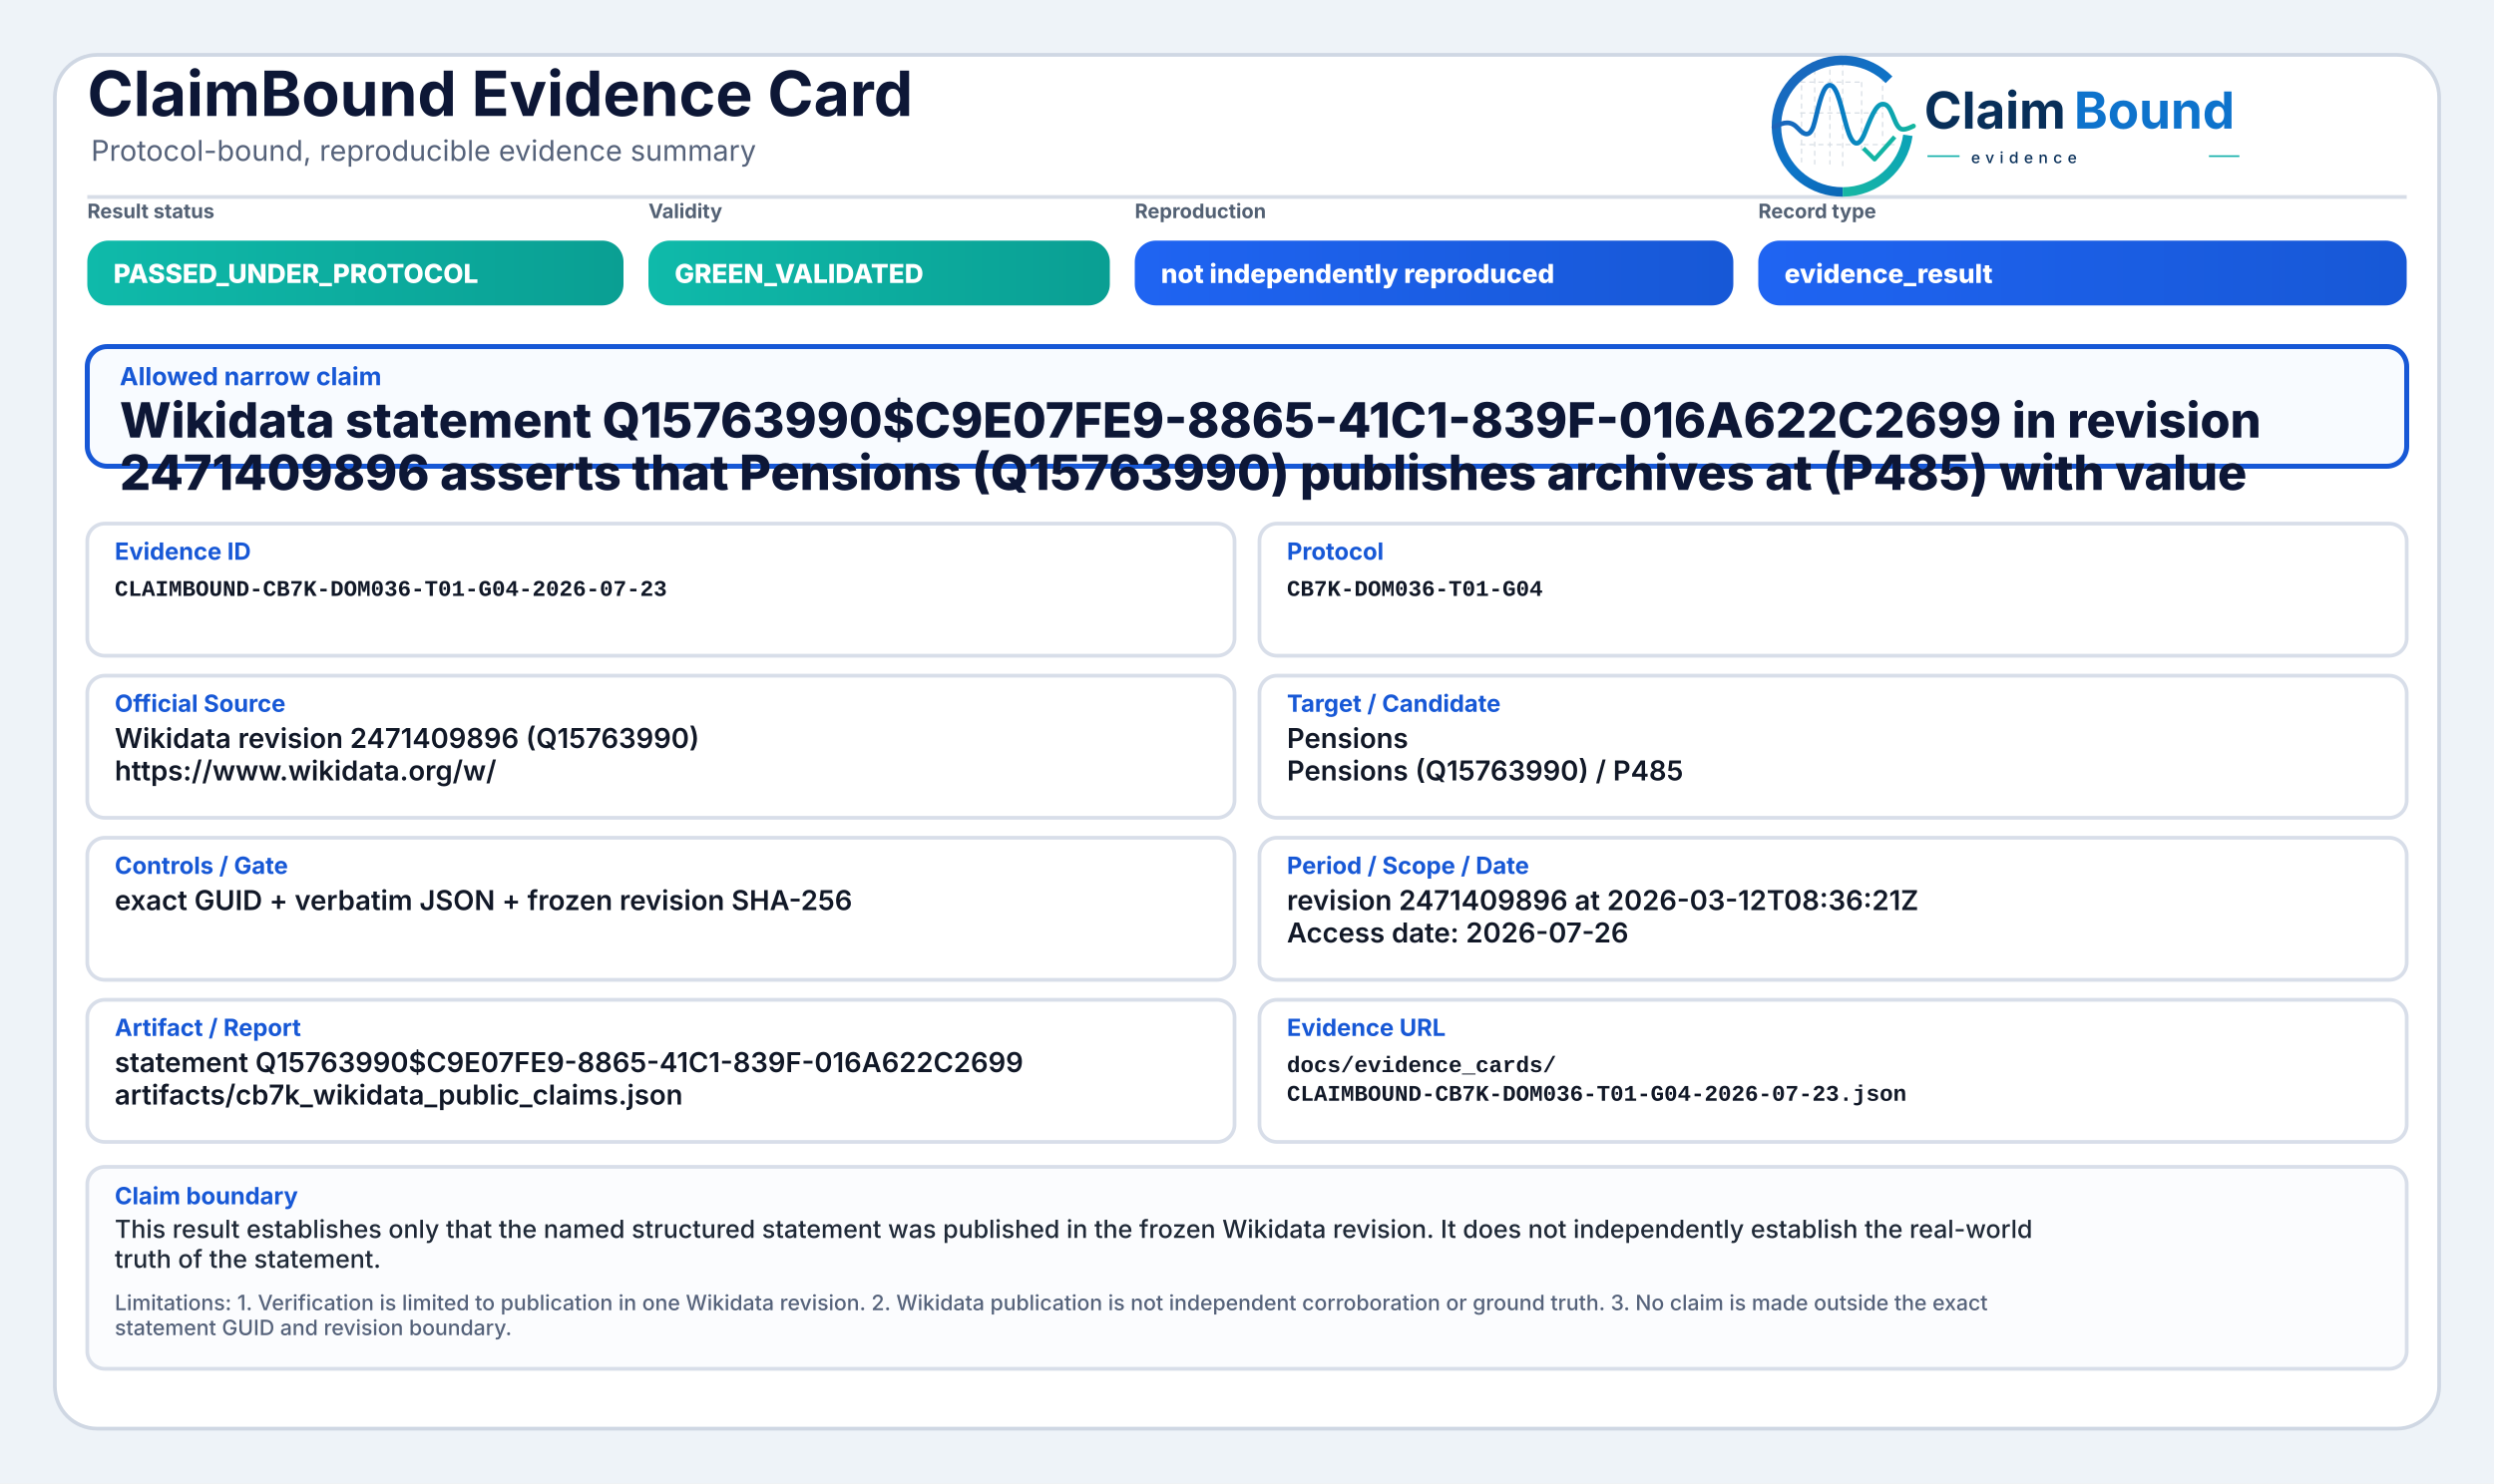
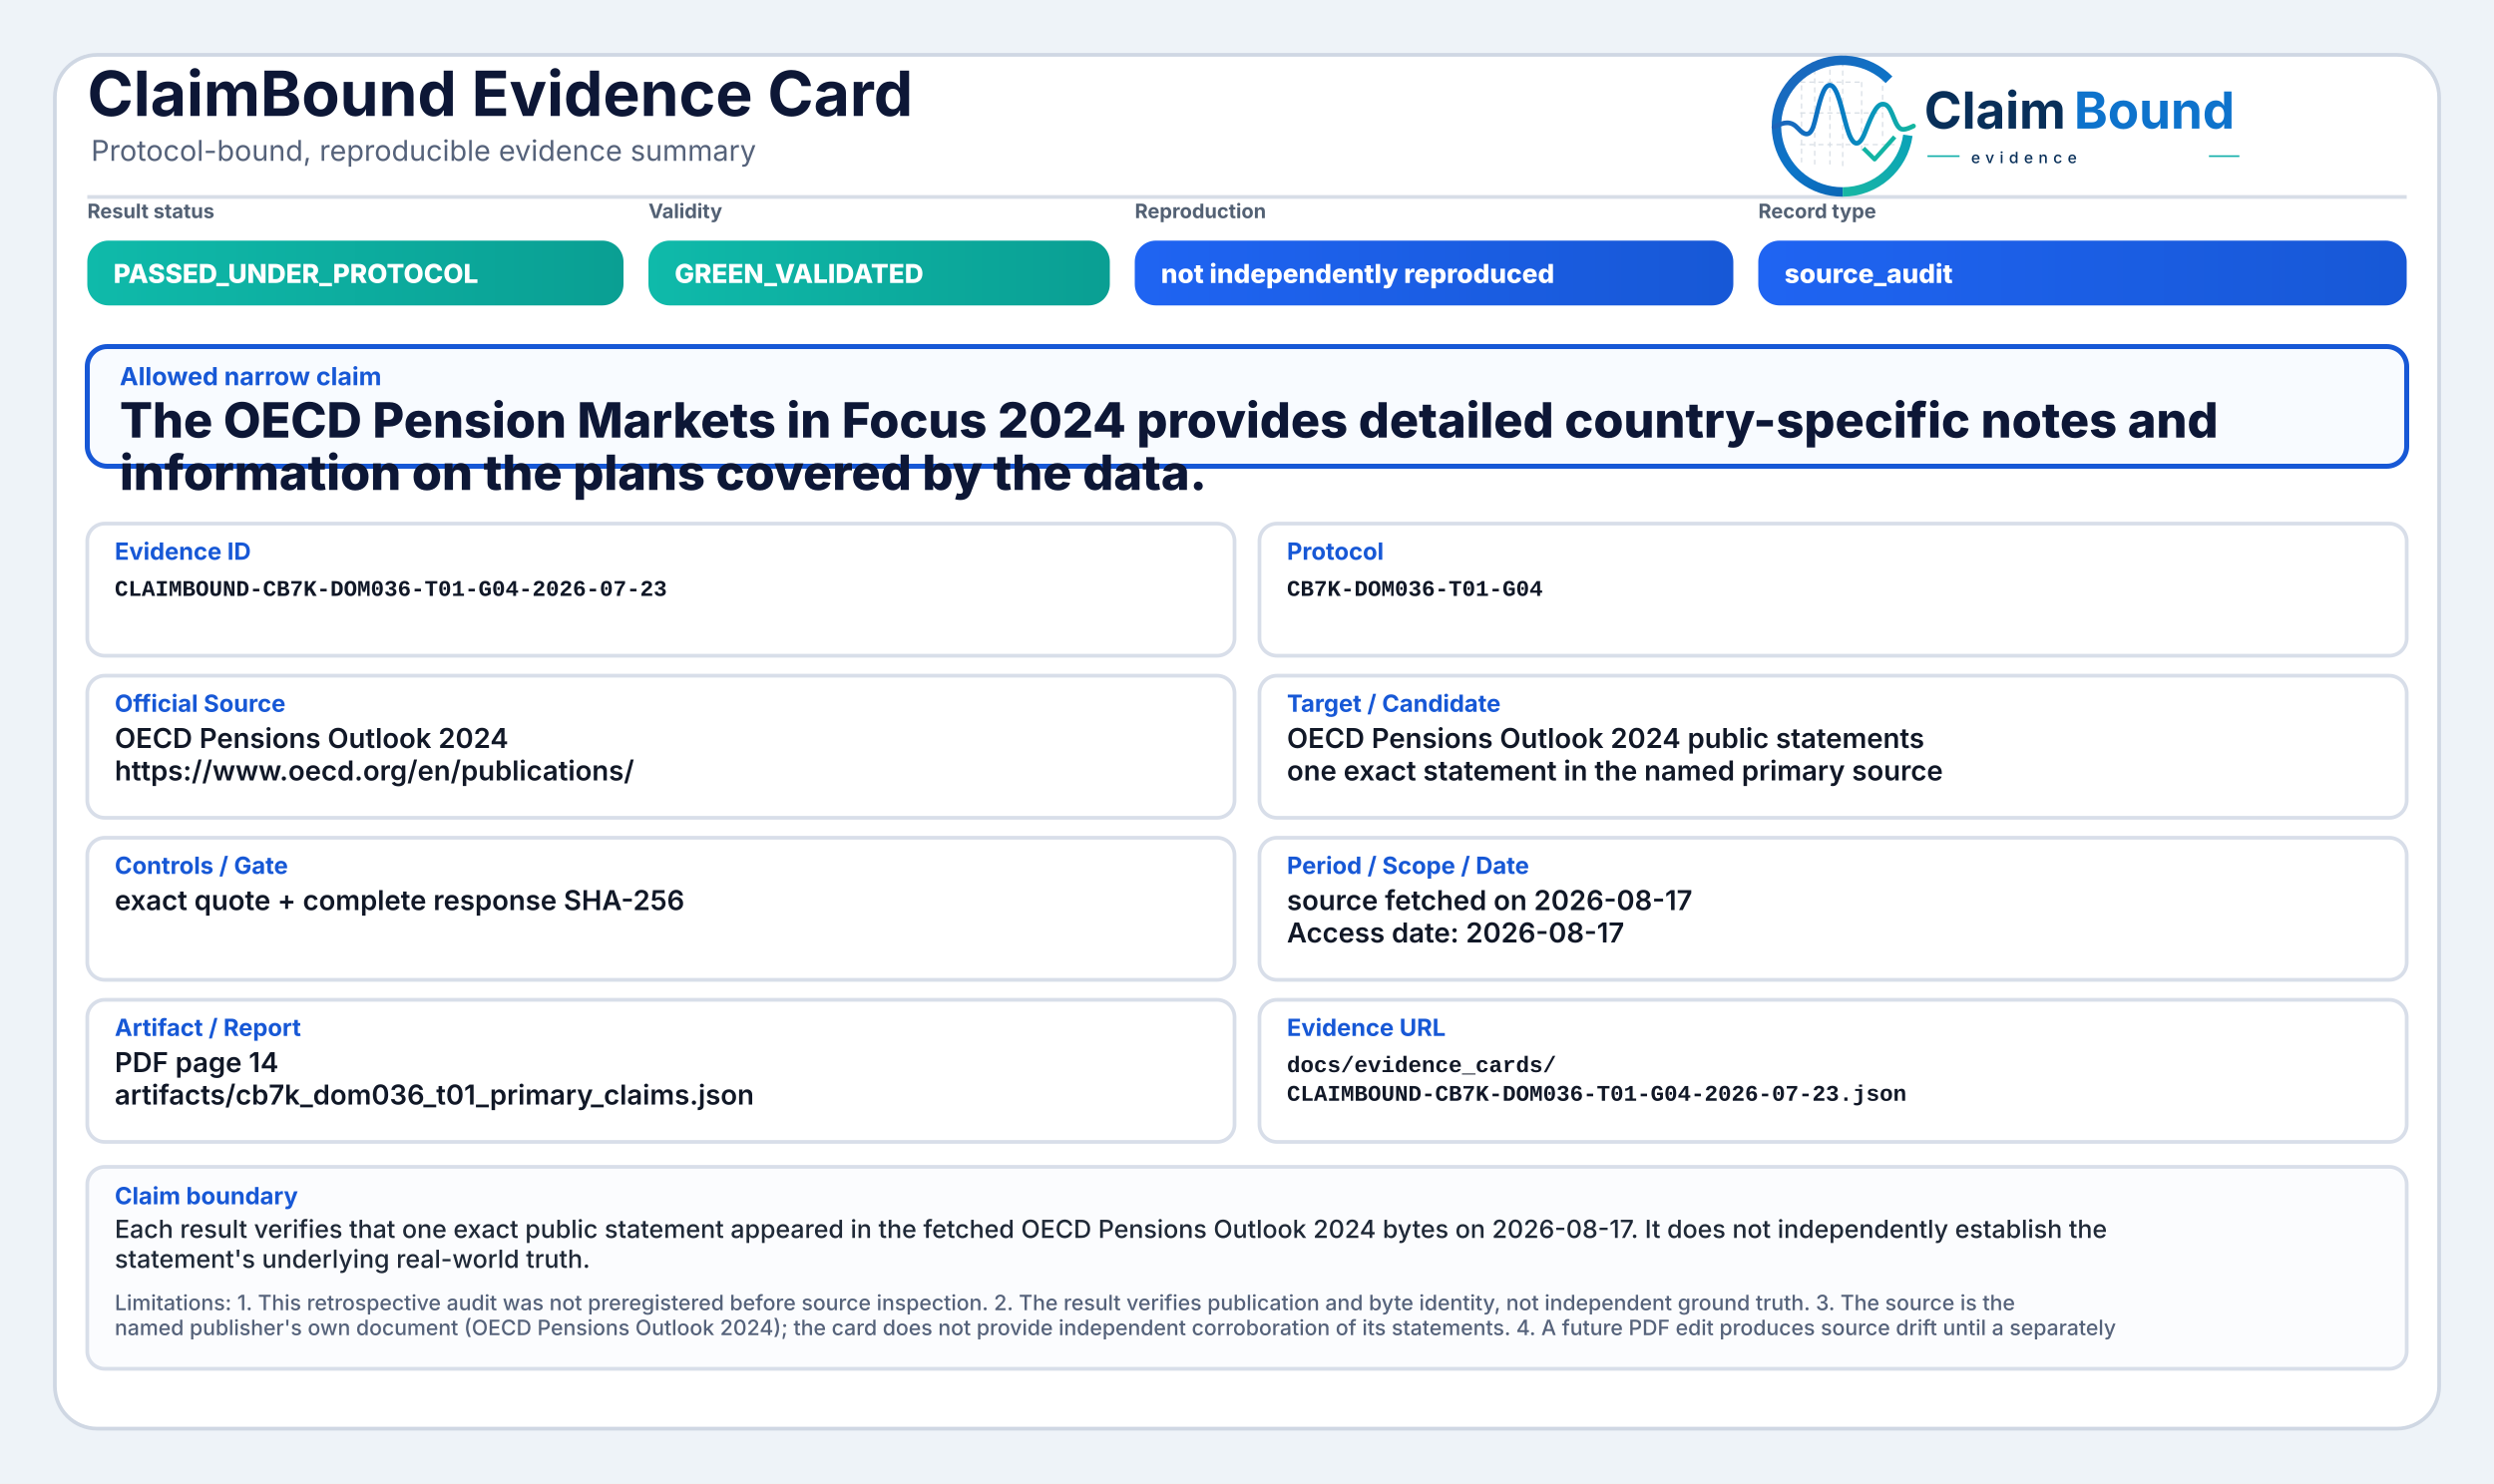
<svg xmlns="http://www.w3.org/2000/svg" width="2000" height="1190" viewBox="0 0 2000 1190" role="img" aria-label="ClaimBound Evidence Card">
  <defs>
    <linearGradient id="greenGrad" x1="0" y1="0" x2="1" y2="0">
      <stop offset="0%" stop-color="#0fbaaa" />
      <stop offset="100%" stop-color="#0a9f93" />
    </linearGradient>
    <linearGradient id="yellowGrad" x1="0" y1="0" x2="1" y2="0">
      <stop offset="0%" stop-color="#fbbf24" />
      <stop offset="100%" stop-color="#d97706" />
    </linearGradient>
    <linearGradient id="amberGrad" x1="0" y1="0" x2="1" y2="0">
      <stop offset="0%" stop-color="#f97316" />
      <stop offset="100%" stop-color="#c2410c" />
    </linearGradient>
    <linearGradient id="redGrad" x1="0" y1="0" x2="1" y2="0">
      <stop offset="0%" stop-color="#ef4444" />
      <stop offset="100%" stop-color="#b91c1c" />
    </linearGradient>
    <linearGradient id="grayGrad" x1="0" y1="0" x2="1" y2="0">
      <stop offset="0%" stop-color="#64748b" />
      <stop offset="100%" stop-color="#475569" />
    </linearGradient>
    <linearGradient id="blueGrad" x1="0" y1="0" x2="1" y2="0">
      <stop offset="0%" stop-color="#1f64f2" />
      <stop offset="100%" stop-color="#1758d6" />
    </linearGradient>
    <linearGradient id="logoRingBlue" x1="73" y1="453" x2="348" y2="793" gradientUnits="userSpaceOnUse">
      <stop offset="0" stop-color="#1E64BA" />
      <stop offset="0.55" stop-color="#0C75C8" />
      <stop offset="1" stop-color="#0A5FAB" />
    </linearGradient>
    <linearGradient id="logoRingTeal" x1="221" y1="792" x2="403" y2="594" gradientUnits="userSpaceOnUse">
      <stop offset="0" stop-color="#18B7A3" />
      <stop offset="1" stop-color="#089EBC" />
    </linearGradient>
    <linearGradient id="logoSignalGradient" x1="61" y1="628" x2="404" y2="628" gradientUnits="userSpaceOnUse">
      <stop offset="0" stop-color="#1E64BA" />
      <stop offset="0.43" stop-color="#0877C4" />
      <stop offset="0.72" stop-color="#0A97BB" />
      <stop offset="1" stop-color="#14B69E" />
    </linearGradient>
  </defs>
  <rect x="0" y="0" width="2000" height="1190" fill="#eef3f8" />
  <rect x="44" y="44" width="1912" height="1102" rx="34" fill="#ffffff" stroke="#cfd7e3" stroke-width="3" />
  <path d="M70 158 H1930" stroke="#d7dde7" stroke-width="3" />
  <text x="70" y="93" font-family="Inter, Segoe UI, Arial, sans-serif" font-size="50" font-weight="750" fill="#0d1736">ClaimBound Evidence Card</text>
  <text x="73" y="129" font-family="Inter, Segoe UI, Arial, sans-serif" font-size="23" font-weight="400" fill="#55627a">Protocol-bound, reproducible evidence summary</text>
  <g aria-label="ClaimBound evidence logo" transform="translate(1415,52) scale(0.33) translate(-40,-478)">
    <g stroke-linecap="butt" stroke-linejoin="round">
      <g stroke="#CBD3DC" stroke-width="3.2" stroke-linecap="round" stroke-dasharray="10 12" opacity="0.72">
        <path d="M130 507V714" />
        <path d="M162 490V719" />
        <path d="M199 491V719" />
        <path d="M230 471V726" />
        <path d="M276 521V690" />
        <path d="M327 508V650" />
        <path d="M128 520H277" />
        <path d="M128 595H327" />
        <path d="M128 672H355" />
      </g>
      <path d="M342.6 514.3A160 160 0 1 0 230 787" fill="none" stroke="url(#logoRingBlue)" stroke-width="23" />
      <path d="M230 787A160 160 0 0 0 388.4 649.3" fill="none" stroke="url(#logoRingTeal)" stroke-width="23" />
      <path d="M63 629.5C87 616.4 104.3 613.6 121.2 632.2C140.7 653.8 153.4 651.6 162.1 616.2C173.8 568.5 182.5 527.5 198.9 527.5C217.5 527.5 228.4 590.6 240.3 630.8C253.4 675.4 268.6 682.8 284.6 641.5C303.5 592.9 315.2 567.6 333.7 574.7C352.6 582 355.7 635.1 376.6 634.9C386.2 634.8 394 630.4 402 626.8" fill="none" stroke="url(#logoSignalGradient)" stroke-width="11.5" stroke-linecap="round" />
      <path d="M284 684.5L307.5 707.7L353 657" fill="none" stroke="#12B4A4" stroke-width="10.5" stroke-linecap="square" />
    </g>
    <text x="428" y="633" font-family="Inter, Segoe UI, Arial, sans-serif" font-size="124" font-weight="750" fill="#082F59" text-rendering="geometricPrecision">Claim</text>
    <text x="792" y="633" font-family="Inter, Segoe UI, Arial, sans-serif" font-size="124" font-weight="750" fill="#0E73CC" text-rendering="geometricPrecision">Bound</text>
    <line x1="436" y1="700" x2="514" y2="700" stroke="#11AFA9" stroke-width="4" />
    <text x="542" y="717" font-family="Inter, Segoe UI, Arial, sans-serif" font-size="38" font-weight="500" letter-spacing="13" fill="#082F59">evidence</text>
    <line x1="1120" y1="700" x2="1194" y2="700" stroke="#11AFA9" stroke-width="4" />
  </g>
  <text x="70" y="175" font-family="Inter, Segoe UI, Arial, sans-serif" font-size="16" font-weight="650" fill="#536174">Result status</text>
  <rect x="70" y="193" width="430" height="52" rx="17" fill="url(#greenGrad)" />
  <text x="91" y="227" font-family="Inter, Segoe UI, Arial, sans-serif" font-size="21" font-weight="800" fill="#ffffff">PASSED_UNDER_PROTOCOL</text>
  <text x="520" y="175" font-family="Inter, Segoe UI, Arial, sans-serif" font-size="16" font-weight="650" fill="#536174">Validity</text>
  <rect x="520" y="193" width="370" height="52" rx="17" fill="url(#greenGrad)" />
  <text x="541" y="227" font-family="Inter, Segoe UI, Arial, sans-serif" font-size="21" font-weight="800" fill="#ffffff">GREEN_VALIDATED</text>
  <text x="910" y="175" font-family="Inter, Segoe UI, Arial, sans-serif" font-size="16" font-weight="650" fill="#536174">Reproduction</text>
  <rect x="910" y="193" width="480" height="52" rx="17" fill="url(#blueGrad)" />
  <text x="931" y="227" font-family="Inter, Segoe UI, Arial, sans-serif" font-size="21" font-weight="800" fill="#ffffff">not independently reproduced</text>
  <text x="1410" y="175" font-family="Inter, Segoe UI, Arial, sans-serif" font-size="16" font-weight="650" fill="#536174">Record type</text>
  <rect x="1410" y="193" width="520" height="52" rx="17" fill="url(#blueGrad)" />
-   <text x="1431" y="227" font-family="Inter, Segoe UI, Arial, sans-serif" font-size="21" font-weight="800" fill="#ffffff">evidence_result</text>
+   <text x="1431" y="227" font-family="Inter, Segoe UI, Arial, sans-serif" font-size="21" font-weight="800" fill="#ffffff">source_audit</text>
  <rect x="70" y="278" width="1860" height="96" rx="16" fill="#f8fbff" stroke="#1758d6" stroke-width="4" />
  <text x="96" y="309" font-family="Inter, Segoe UI, Arial, sans-serif" font-size="20" font-weight="750" fill="#1758d6">Allowed narrow claim</text>
-   <text x="96" y="351" font-family="Inter, Segoe UI, Arial, sans-serif" font-size="39" font-weight="800" fill="#0d1736">Wikidata statement Q15763990$C9E07FE9-8865-41C1-839F-016A622C2699 in revision</text>
-   <text x="96" y="393" font-family="Inter, Segoe UI, Arial, sans-serif" font-size="39" font-weight="800" fill="#0d1736">2471409896 asserts that Pensions (Q15763990) publishes archives at (P485) with value</text>
+   <text x="96" y="351" font-family="Inter, Segoe UI, Arial, sans-serif" font-size="39" font-weight="800" fill="#0d1736">The OECD Pension Markets in Focus 2024 provides detailed country-specific notes and</text>
+   <text x="96" y="393" font-family="Inter, Segoe UI, Arial, sans-serif" font-size="39" font-weight="800" fill="#0d1736">information on the plans covered by the data.</text>
  <rect x="70" y="420" width="920" height="106" rx="14" fill="#ffffff" stroke="#d8dee9" stroke-width="3" />
  <text x="92" y="449" font-family="Inter, Segoe UI, Arial, sans-serif" font-size="19" font-weight="750" fill="#1758d6">Evidence ID</text>
  <text x="92" y="478" font-family="SFMono-Regular, Consolas, Liberation Mono, monospace" font-size="18" font-weight="600" fill="#111827">CLAIMBOUND-CB7K-DOM036-T01-G04-2026-07-23</text>
  <rect x="1010" y="420" width="920" height="106" rx="14" fill="#ffffff" stroke="#d8dee9" stroke-width="3" />
  <text x="1032" y="449" font-family="Inter, Segoe UI, Arial, sans-serif" font-size="19" font-weight="750" fill="#1758d6">Protocol</text>
  <text x="1032" y="478" font-family="SFMono-Regular, Consolas, Liberation Mono, monospace" font-size="18" font-weight="600" fill="#111827">CB7K-DOM036-T01-G04</text>
  <rect x="70" y="542" width="920" height="114" rx="14" fill="#ffffff" stroke="#d8dee9" stroke-width="3" />
  <text x="92" y="571" font-family="Inter, Segoe UI, Arial, sans-serif" font-size="19" font-weight="750" fill="#1758d6">Official Source</text>
-   <text x="92" y="600" font-family="Inter, Segoe UI, Arial, sans-serif" font-size="22" font-weight="600" fill="#111827">Wikidata revision 2471409896 (Q15763990)</text>
-   <text x="92" y="626" font-family="Inter, Segoe UI, Arial, sans-serif" font-size="22" font-weight="600" fill="#111827">https://www.wikidata.org/w/</text>
+   <text x="92" y="600" font-family="Inter, Segoe UI, Arial, sans-serif" font-size="22" font-weight="600" fill="#111827">OECD Pensions Outlook 2024</text>
+   <text x="92" y="626" font-family="Inter, Segoe UI, Arial, sans-serif" font-size="22" font-weight="600" fill="#111827">https://www.oecd.org/en/publications/</text>
  <rect x="1010" y="542" width="920" height="114" rx="14" fill="#ffffff" stroke="#d8dee9" stroke-width="3" />
  <text x="1032" y="571" font-family="Inter, Segoe UI, Arial, sans-serif" font-size="19" font-weight="750" fill="#1758d6">Target / Candidate</text>
-   <text x="1032" y="600" font-family="Inter, Segoe UI, Arial, sans-serif" font-size="22" font-weight="600" fill="#111827">Pensions</text>
-   <text x="1032" y="626" font-family="Inter, Segoe UI, Arial, sans-serif" font-size="22" font-weight="600" fill="#111827">Pensions (Q15763990) / P485</text>
+   <text x="1032" y="600" font-family="Inter, Segoe UI, Arial, sans-serif" font-size="22" font-weight="600" fill="#111827">OECD Pensions Outlook 2024 public statements</text>
+   <text x="1032" y="626" font-family="Inter, Segoe UI, Arial, sans-serif" font-size="22" font-weight="600" fill="#111827">one exact statement in the named primary source</text>
  <rect x="70" y="672" width="920" height="114" rx="14" fill="#ffffff" stroke="#d8dee9" stroke-width="3" />
  <text x="92" y="701" font-family="Inter, Segoe UI, Arial, sans-serif" font-size="19" font-weight="750" fill="#1758d6">Controls / Gate</text>
-   <text x="92" y="730" font-family="Inter, Segoe UI, Arial, sans-serif" font-size="22" font-weight="600" fill="#111827">exact GUID + verbatim JSON + frozen revision SHA-256</text>
+   <text x="92" y="730" font-family="Inter, Segoe UI, Arial, sans-serif" font-size="22" font-weight="600" fill="#111827">exact quote + complete response SHA-256</text>
  <rect x="1010" y="672" width="920" height="114" rx="14" fill="#ffffff" stroke="#d8dee9" stroke-width="3" />
  <text x="1032" y="701" font-family="Inter, Segoe UI, Arial, sans-serif" font-size="19" font-weight="750" fill="#1758d6">Period / Scope / Date</text>
-   <text x="1032" y="730" font-family="Inter, Segoe UI, Arial, sans-serif" font-size="22" font-weight="600" fill="#111827">revision 2471409896 at 2026-03-12T08:36:21Z</text>
-   <text x="1032" y="756" font-family="Inter, Segoe UI, Arial, sans-serif" font-size="22" font-weight="600" fill="#111827">Access date: 2026-07-26</text>
+   <text x="1032" y="730" font-family="Inter, Segoe UI, Arial, sans-serif" font-size="22" font-weight="600" fill="#111827">source fetched on 2026-08-17</text>
+   <text x="1032" y="756" font-family="Inter, Segoe UI, Arial, sans-serif" font-size="22" font-weight="600" fill="#111827">Access date: 2026-08-17</text>
  <rect x="70" y="802" width="920" height="114" rx="14" fill="#ffffff" stroke="#d8dee9" stroke-width="3" />
  <text x="92" y="831" font-family="Inter, Segoe UI, Arial, sans-serif" font-size="19" font-weight="750" fill="#1758d6">Artifact / Report</text>
-   <text x="92" y="860" font-family="Inter, Segoe UI, Arial, sans-serif" font-size="22" font-weight="600" fill="#111827">statement Q15763990$C9E07FE9-8865-41C1-839F-016A622C2699</text>
-   <text x="92" y="886" font-family="Inter, Segoe UI, Arial, sans-serif" font-size="22" font-weight="600" fill="#111827">artifacts/cb7k_wikidata_public_claims.json</text>
+   <text x="92" y="860" font-family="Inter, Segoe UI, Arial, sans-serif" font-size="22" font-weight="600" fill="#111827">PDF page 14</text>
+   <text x="92" y="886" font-family="Inter, Segoe UI, Arial, sans-serif" font-size="22" font-weight="600" fill="#111827">artifacts/cb7k_dom036_t01_primary_claims.json</text>
  <rect x="1010" y="802" width="920" height="114" rx="14" fill="#ffffff" stroke="#d8dee9" stroke-width="3" />
  <text x="1032" y="831" font-family="Inter, Segoe UI, Arial, sans-serif" font-size="19" font-weight="750" fill="#1758d6">Evidence URL</text>
  <text x="1032" y="860" font-family="SFMono-Regular, Consolas, Liberation Mono, monospace" font-size="18" font-weight="600" fill="#111827">docs/evidence_cards/</text>
  <text x="1032" y="883" font-family="SFMono-Regular, Consolas, Liberation Mono, monospace" font-size="18" font-weight="600" fill="#111827">CLAIMBOUND-CB7K-DOM036-T01-G04-2026-07-23.json</text>
  <rect x="70" y="936" width="1860" height="162" rx="14" fill="#fbfcfe" stroke="#d8dee9" stroke-width="3" />
  <text x="92" y="966" font-family="Inter, Segoe UI, Arial, sans-serif" font-size="19" font-weight="750" fill="#1758d6">Claim boundary</text>
-   <text x="92" y="993" font-family="Inter, Segoe UI, Arial, sans-serif" font-size="20" font-weight="500" fill="#1f2937">This result establishes only that the named structured statement was published in the frozen Wikidata revision. It does not independently establish the real-world</text>
-   <text x="92" y="1017" font-family="Inter, Segoe UI, Arial, sans-serif" font-size="20" font-weight="500" fill="#1f2937">truth of the statement.</text>
-   <text x="92" y="1051" font-family="Inter, Segoe UI, Arial, sans-serif" font-size="17" font-weight="500" fill="#55627a">Limitations: 1. Verification is limited to publication in one Wikidata revision. 2. Wikidata publication is not independent corroboration or ground truth. 3. No claim is made outside the exact</text>
-   <text x="92" y="1071" font-family="Inter, Segoe UI, Arial, sans-serif" font-size="17" font-weight="500" fill="#55627a">statement GUID and revision boundary.</text>
+   <text x="92" y="993" font-family="Inter, Segoe UI, Arial, sans-serif" font-size="20" font-weight="500" fill="#1f2937">Each result verifies that one exact public statement appeared in the fetched OECD Pensions Outlook 2024 bytes on 2026-08-17. It does not independently establish the</text>
+   <text x="92" y="1017" font-family="Inter, Segoe UI, Arial, sans-serif" font-size="20" font-weight="500" fill="#1f2937">statement's underlying real-world truth.</text>
+   <text x="92" y="1051" font-family="Inter, Segoe UI, Arial, sans-serif" font-size="17" font-weight="500" fill="#55627a">Limitations: 1. This retrospective audit was not preregistered before source inspection. 2. The result verifies publication and byte identity, not independent ground truth. 3. The source is the</text>
+   <text x="92" y="1071" font-family="Inter, Segoe UI, Arial, sans-serif" font-size="17" font-weight="500" fill="#55627a">named publisher's own document (OECD Pensions Outlook 2024); the card does not provide independent corroboration of its statements. 4. A future PDF edit produces source drift until a separately</text>
</svg>
